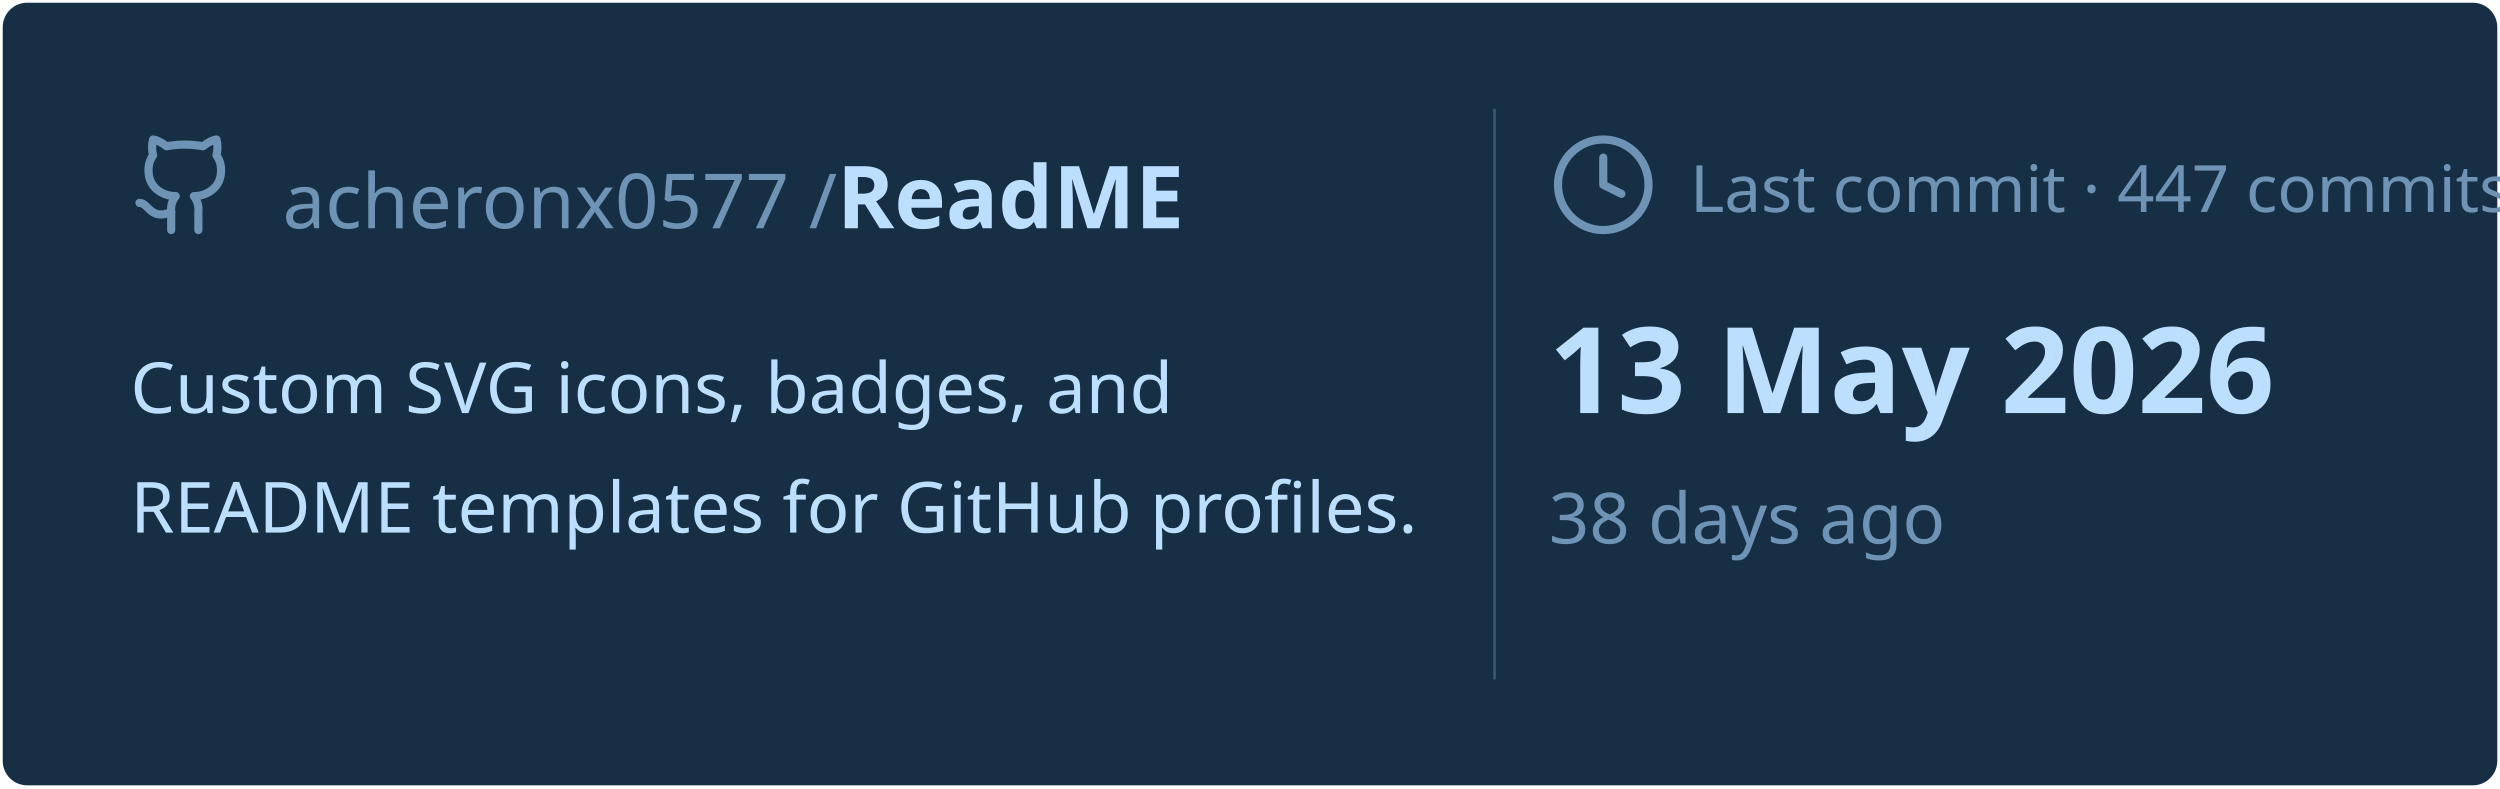
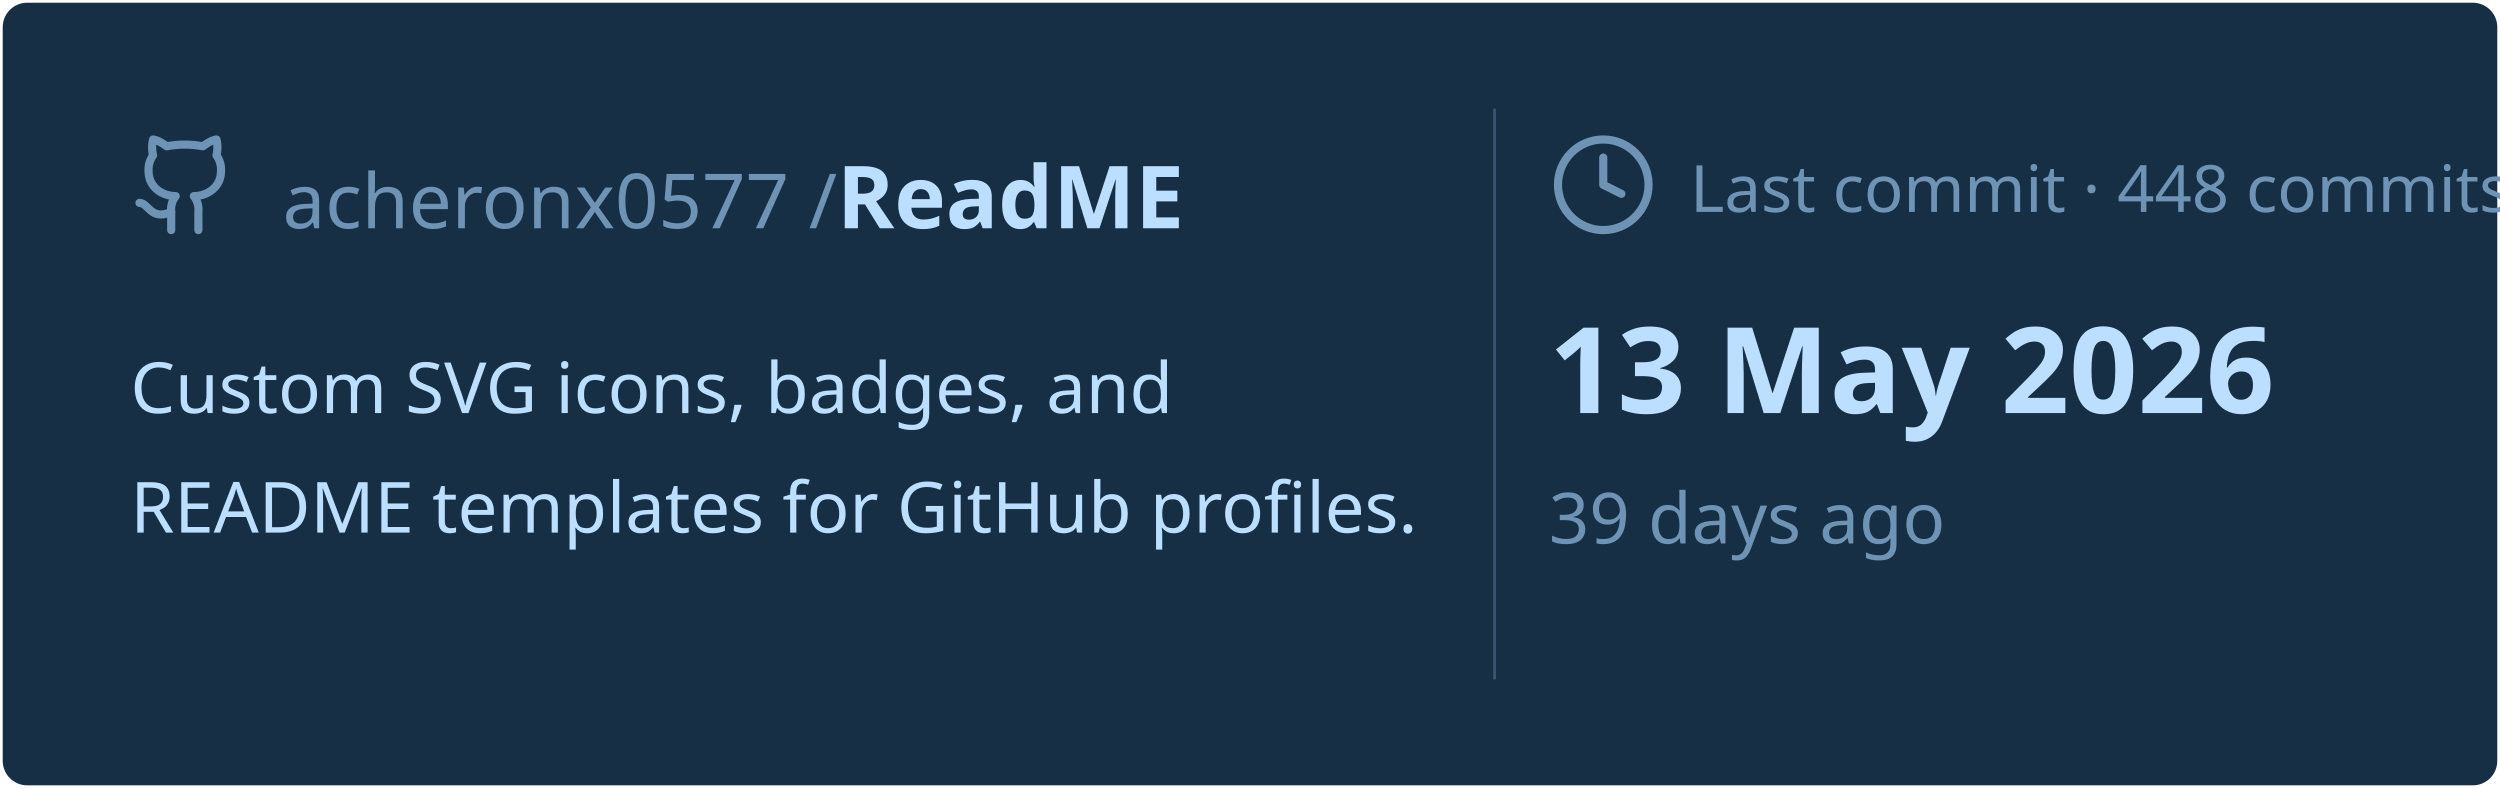
<svg xmlns="http://www.w3.org/2000/svg" viewBox="0 0 460 145" width="460px" height="145px">
  <rect stroke="#000000" stroke-opacity="0" fill="#172F45" rx="4.5" x="0.5" y="0.5" width="459" height="144" />
  <g transform="translate(24, 42)">
    <svg x="0" y="-18" width="20" height="20" viewBox="0 0 24 24" fill="none" stroke="#6E93B5" stroke-width="1.8" stroke-linecap="round" stroke-linejoin="round">
      <path d="M15 22v-4a4.8 4.8 0 0 0-1-3.5c3 0 6-2 6-5.5.08-1.25-.27-2.48-1-3.5.28-1.15.28-2.35 0-3.5 0 0-1 0-3 1.5-2.64-.5-5.36-.5-8 0C6 2 5 2 5 2c-.3 1.15-.3 2.35 0 3.5A5.403 5.403 0 0 0 4 9c0 3.5 3 5.5 6 5.5-.39.49-.68 1.05-.85 1.65-.17.6-.22 1.23-.15 1.85v4" />
      <path d="M9 18c-4.51 2-5-2-7-2" />
    </svg>
    <text x="28" y="0" font-family="&quot;Segoe UI&quot;, Ubuntu, sans-serif" font-size="14" font-weight="400" fill="#6E93B5">acheronx0577 /</text>
    <text x="130" y="0" font-family="&quot;Segoe UI&quot;, Ubuntu, sans-serif" font-size="16" font-weight="700" fill="#BDDFFF">ReadME</text>
  </g>
  <text x="24" y="76" font-family="&quot;Segoe UI&quot;, Ubuntu, sans-serif" font-size="13" font-weight="400" fill="#BDDFFF">Custom SVG icons, badges, and</text>
  <text x="24" y="98" font-family="&quot;Segoe UI&quot;, Ubuntu, sans-serif" font-size="13" font-weight="400" fill="#BDDFFF">README templates for GitHub profiles.</text>
  <line x1="275" y1="20" x2="275" y2="125" stroke="#6E93B5" stroke-width="0.5" stroke-opacity="0.4" />
  <svg x="285" y="24" width="20" height="20" viewBox="0 0 24 24" fill="none" stroke="#6E93B5" stroke-width="1.8" stroke-linecap="round" stroke-linejoin="round">
    <circle cx="12" cy="12" r="10" />
    <polyline points="12 6 12 12 16 14" />
  </svg>
-   <text x="311" y="39" font-family="&quot;Segoe UI&quot;, Ubuntu, sans-serif" font-size="12" font-weight="400" fill="#6E93B5">Last commit · 447 commits</text>
+   <text x="311" y="39" font-family="&quot;Segoe UI&quot;, Ubuntu, sans-serif" font-size="12" font-weight="400" fill="#6E93B5">Last commit · 448 commits</text>
  <text x="285" y="76" font-family="&quot;Segoe UI&quot;, Ubuntu, sans-serif" font-size="22" font-weight="700" fill="#BDDFFF">13 May 2026</text>
-   <text x="285" y="100" font-family="&quot;Segoe UI&quot;, Ubuntu, sans-serif" font-size="13" font-weight="400" fill="#6E93B5">38 days ago</text>
+   <text x="285" y="100" font-family="&quot;Segoe UI&quot;, Ubuntu, sans-serif" font-size="13" font-weight="400" fill="#6E93B5">39 days ago</text>
</svg>
